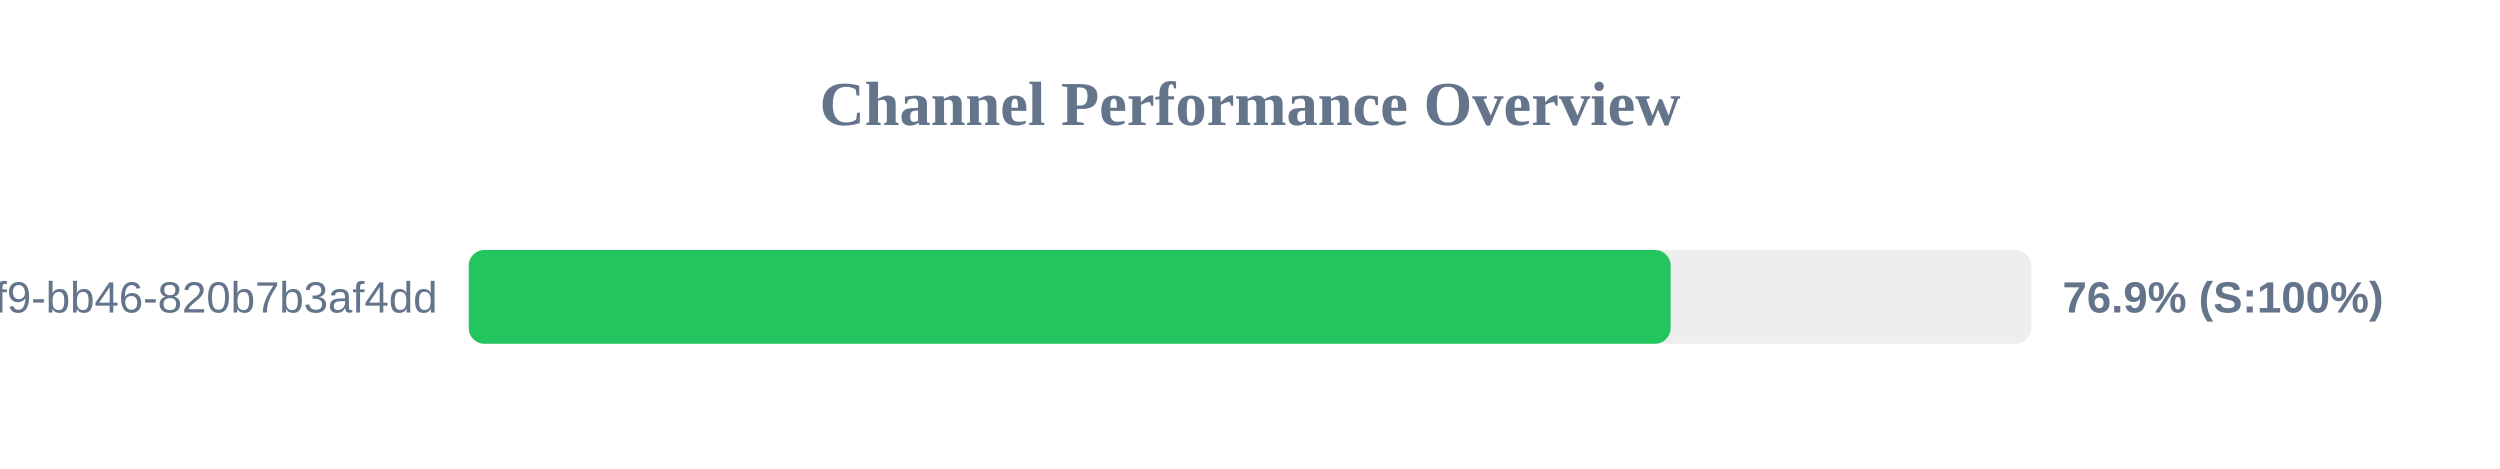
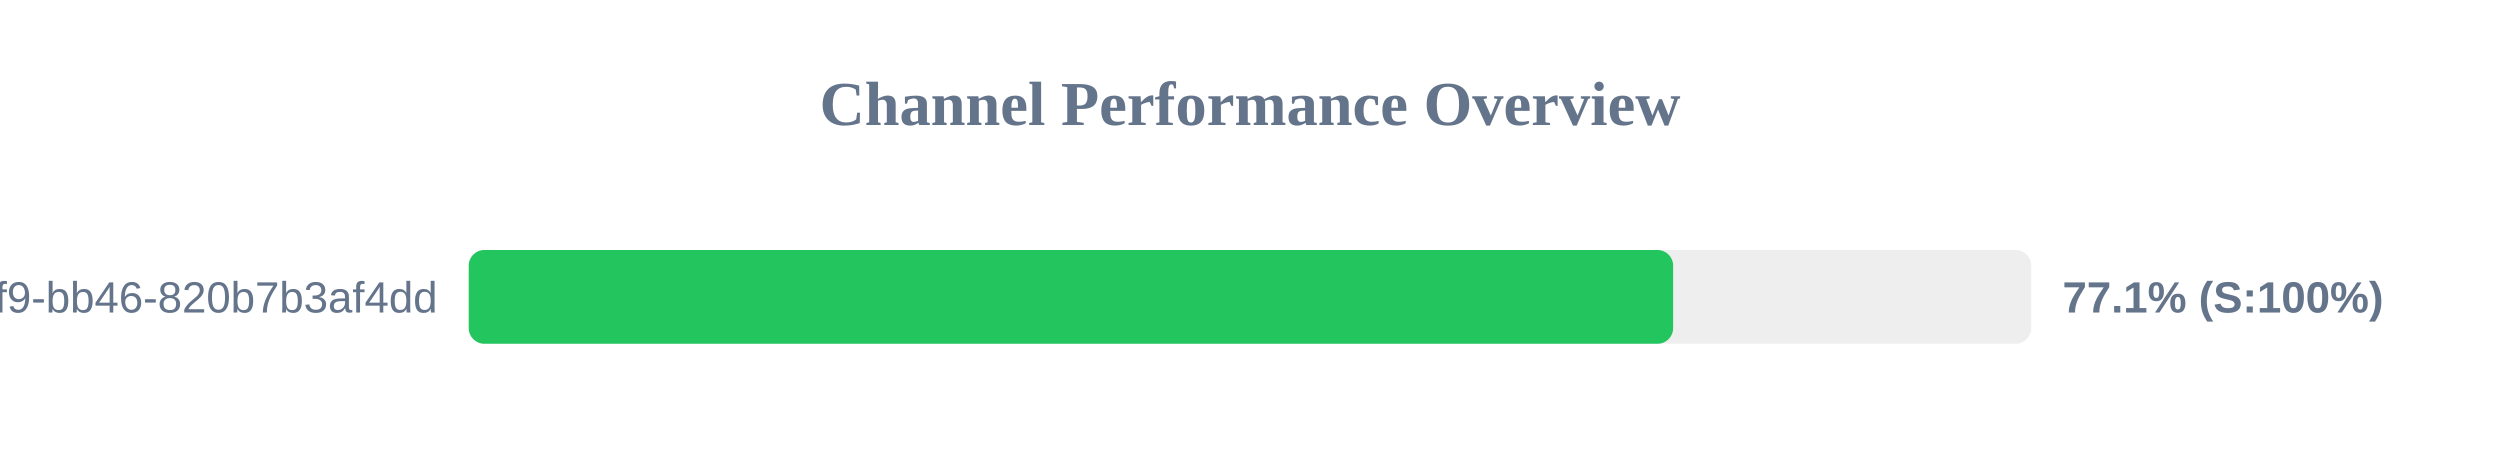
<svg xmlns="http://www.w3.org/2000/svg" width="800" height="150" version="1.1">
  <style>
        .row { font: 14px Arial; fill: #64748b; }
        .score { font: bold 14px Arial; fill: #64748b; }
    </style>
  <text x="400" y="40" text-anchor="middle" font-size="20px" font-weight="bold" fill="#64748b">Channel Performance Overview</text>
  <rect x="150" y="80" width="500" height="30" fill="#eee" rx="5" />
-   <rect x="150" y="80" width="384.6" height="30" fill="#22c55e" rx="5" />
+   <rect x="150" y="80" width="385.4" height="30" fill="#22c55e" rx="5" />
  <text x="140" y="100" text-anchor="end" class="row">?uuid=80b2ac81-ba69-41f9-bb46-820b7b3af4dd</text>
-   <text x="660" y="100" text-anchor="start" class="score">76.9% (S:100%)</text>
+   <text x="660" y="100" text-anchor="start" class="score">77.1% (S:100%)</text>
</svg>
